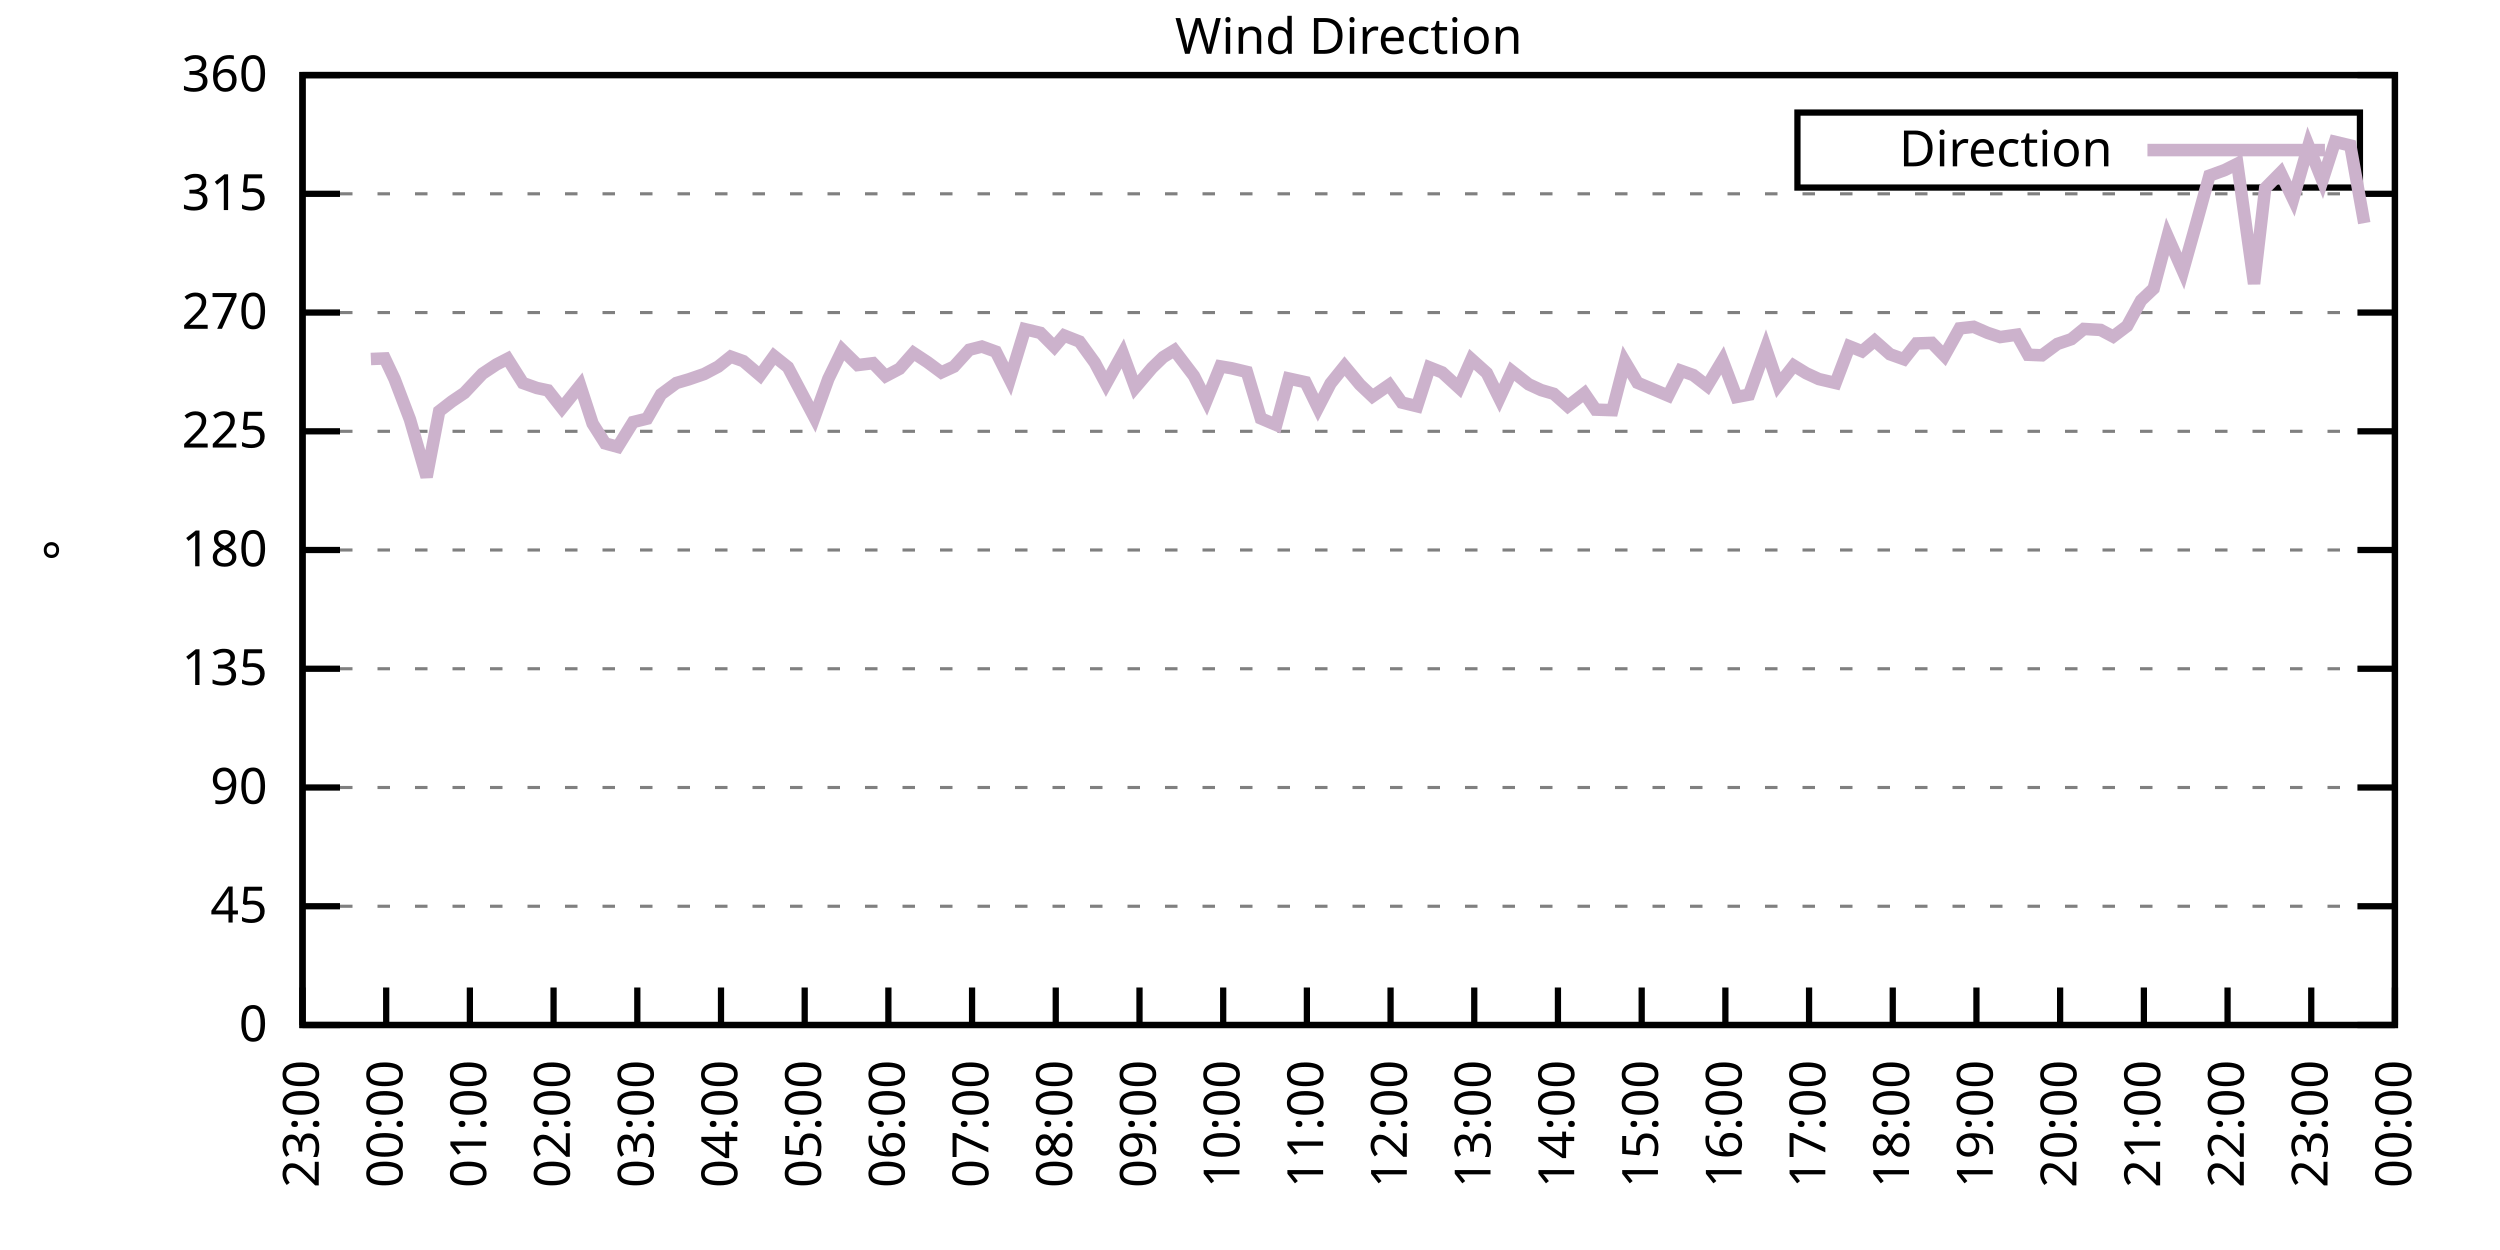
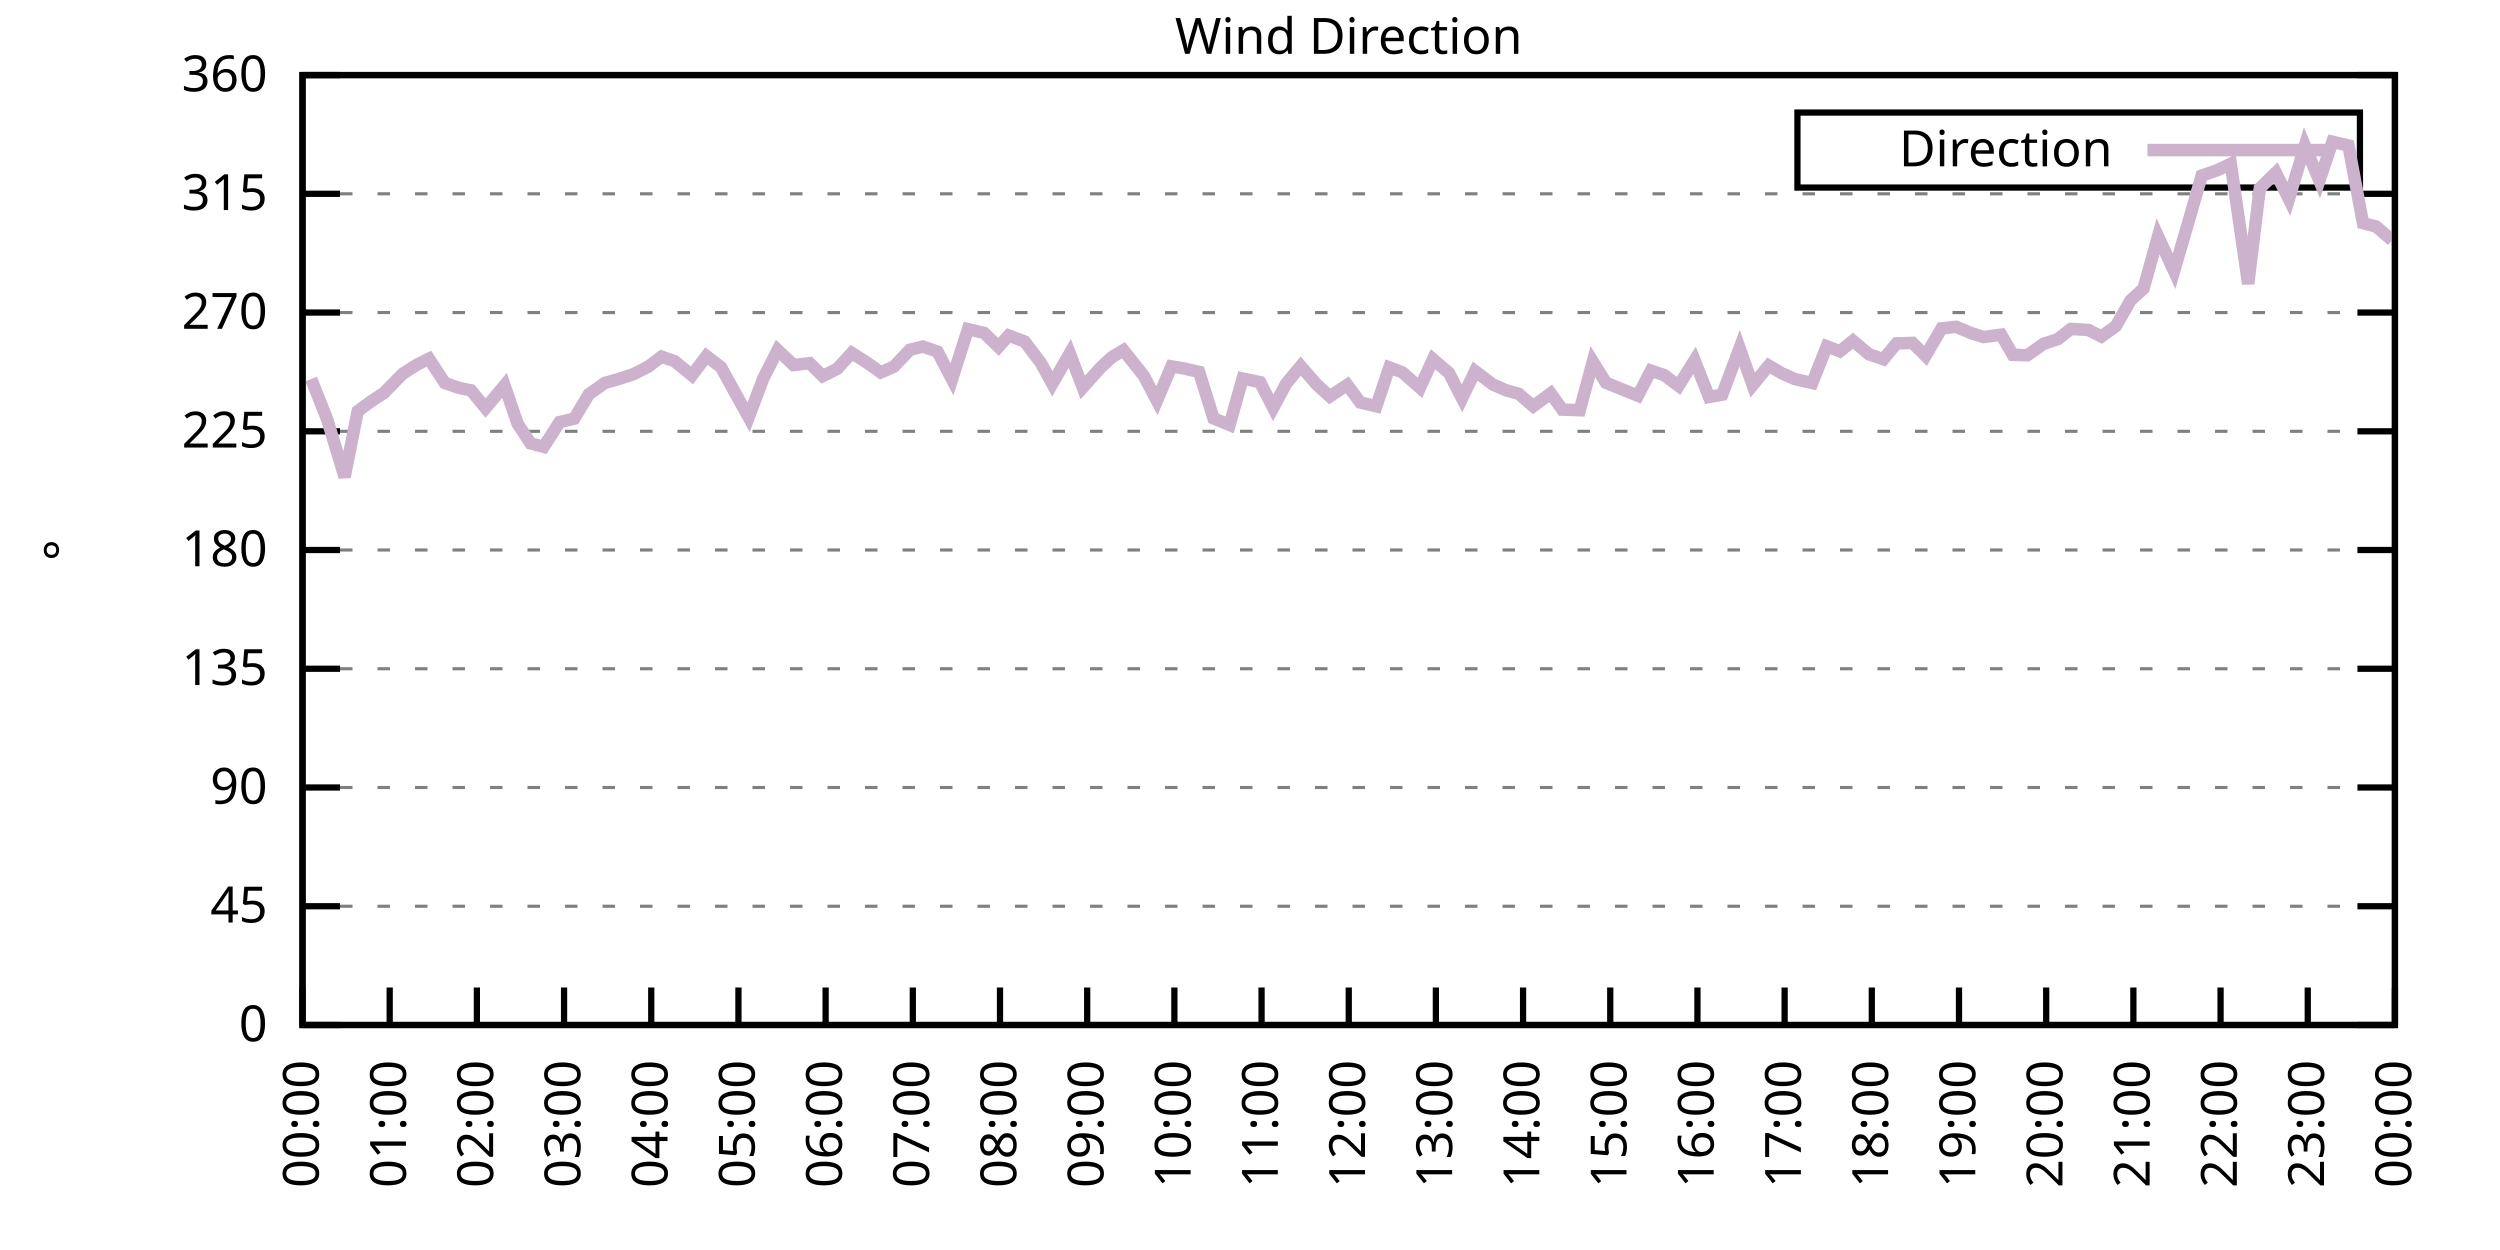
<svg xmlns="http://www.w3.org/2000/svg" xmlns:xlink="http://www.w3.org/1999/xlink" width="400" height="200" viewBox="0 0 400 200">
  <g id="gnuplot_canvas">
    <rect x="0" y="0" width="400" height="200" fill="none" />
    <defs>
      <circle id="gpDot" r="0.5" stroke-width="0.5" stroke="currentColor" />
      <path id="gpPt0" stroke-width="0.333" stroke="currentColor" d="M-1,0 h2 M0,-1 v2" />
      <path id="gpPt1" stroke-width="0.333" stroke="currentColor" d="M-1,-1 L1,1 M1,-1 L-1,1" />
      <path id="gpPt2" stroke-width="0.333" stroke="currentColor" d="M-1,0 L1,0 M0,-1 L0,1 M-1,-1 L1,1 M-1,1 L1,-1" />
      <rect id="gpPt3" stroke-width="0.333" stroke="currentColor" x="-1" y="-1" width="2" height="2" />
      <rect id="gpPt4" stroke-width="0.333" stroke="currentColor" fill="currentColor" x="-1" y="-1" width="2" height="2" />
      <circle id="gpPt5" stroke-width="0.333" stroke="currentColor" cx="0" cy="0" r="1" />
      <use xlink:href="#gpPt5" id="gpPt6" fill="currentColor" stroke="none" />
      <path id="gpPt7" stroke-width="0.333" stroke="currentColor" d="M0,-1.33 L-1.33,0.67 L1.33,0.67 z" />
      <use xlink:href="#gpPt7" id="gpPt8" fill="currentColor" stroke="none" />
      <use xlink:href="#gpPt7" id="gpPt9" stroke="currentColor" transform="rotate(180)" />
      <use xlink:href="#gpPt9" id="gpPt10" fill="currentColor" stroke="none" />
      <use xlink:href="#gpPt3" id="gpPt11" stroke="currentColor" transform="rotate(45)" />
      <use xlink:href="#gpPt11" id="gpPt12" fill="currentColor" stroke="none" />
      <path id="gpPt13" stroke-width="0.333" stroke="currentColor" d="M0,1.330 L1.265,0.411 L0.782,-1.067 L-0.782,-1.076 L-1.265,0.411 z" />
      <use xlink:href="#gpPt13" id="gpPt14" fill="currentColor" stroke="none" />
      <filter id="textbox" filterUnits="objectBoundingBox" x="0" y="0" height="1" width="1">
        <feFlood flood-color="white" flood-opacity="1" result="bgnd" />
        <feComposite in="SourceGraphic" in2="bgnd" operator="atop" />
      </filter>
      <filter id="greybox" filterUnits="objectBoundingBox" x="0" y="0" height="1" width="1">
        <feFlood flood-color="lightgrey" flood-opacity="1" result="grey" />
        <feComposite in="SourceGraphic" in2="grey" operator="atop" />
      </filter>
    </defs>
    <g fill="none" color="white" stroke="currentColor" stroke-width="1.00" stroke-linecap="butt" stroke-linejoin="miter">
</g>
    <g fill="none" color="black" stroke="currentColor" stroke-width="1.00" stroke-linecap="butt" stroke-linejoin="miter">
      <g stroke="none" shape-rendering="crispEdges">
        <polygon fill="rgb(255, 255, 255)" points="48.40,164.00 383.18,164.00 383.18,12.02 48.40,12.02 " />
      </g>
    </g>
    <g fill="none" color="black" stroke="currentColor" stroke-width="1.00" stroke-linecap="butt" stroke-linejoin="miter">
</g>
    <g fill="none" color="black" stroke="black" stroke-width="0.50" stroke-linecap="butt" stroke-linejoin="miter">
</g>
    <g fill="none" color="gray" stroke="currentColor" stroke-width="0.50" stroke-linecap="butt" stroke-linejoin="miter">
      <path stroke="gray" stroke-dasharray="2,4" class="gridline" d="M48.40,164.00 L383.19,164.00  " />
    </g>
    <g fill="none" color="gray" stroke="gray" stroke-width="1.00" stroke-linecap="butt" stroke-linejoin="miter">
</g>
    <g fill="none" color="black" stroke="currentColor" stroke-width="1.00" stroke-linecap="butt" stroke-linejoin="miter">
      <path stroke="black" d="M48.40,164.00 L54.40,164.00 M383.19,164.00 L377.19,164.00  " />
      <g transform="translate(42.80,166.60)" stroke="none" fill="black" font-family="Sans" font-size="8.00" text-anchor="end">
        <text>
          <tspan font-family="Sans"> 0</tspan>
        </text>
      </g>
    </g>
    <g fill="none" color="black" stroke="currentColor" stroke-width="1.00" stroke-linecap="butt" stroke-linejoin="miter">
</g>
    <g fill="none" color="black" stroke="black" stroke-width="0.50" stroke-linecap="butt" stroke-linejoin="miter">
</g>
    <g fill="none" color="gray" stroke="currentColor" stroke-width="0.50" stroke-linecap="butt" stroke-linejoin="miter">
      <path stroke="gray" stroke-dasharray="2,4" class="gridline" d="M48.40,145.00 L383.19,145.00  " />
    </g>
    <g fill="none" color="gray" stroke="gray" stroke-width="1.00" stroke-linecap="butt" stroke-linejoin="miter">
</g>
    <g fill="none" color="black" stroke="currentColor" stroke-width="1.00" stroke-linecap="butt" stroke-linejoin="miter">
      <path stroke="black" d="M48.40,145.00 L54.40,145.00 M383.19,145.00 L377.19,145.00  " />
      <g transform="translate(42.80,147.60)" stroke="none" fill="black" font-family="Sans" font-size="8.00" text-anchor="end">
        <text>
          <tspan font-family="Sans"> 45</tspan>
        </text>
      </g>
    </g>
    <g fill="none" color="black" stroke="currentColor" stroke-width="1.00" stroke-linecap="butt" stroke-linejoin="miter">
</g>
    <g fill="none" color="black" stroke="black" stroke-width="0.50" stroke-linecap="butt" stroke-linejoin="miter">
</g>
    <g fill="none" color="gray" stroke="currentColor" stroke-width="0.50" stroke-linecap="butt" stroke-linejoin="miter">
      <path stroke="gray" stroke-dasharray="2,4" class="gridline" d="M48.40,126.00 L383.19,126.00  " />
    </g>
    <g fill="none" color="gray" stroke="gray" stroke-width="1.00" stroke-linecap="butt" stroke-linejoin="miter">
</g>
    <g fill="none" color="black" stroke="currentColor" stroke-width="1.00" stroke-linecap="butt" stroke-linejoin="miter">
      <path stroke="black" d="M48.40,126.00 L54.40,126.00 M383.19,126.00 L377.19,126.00  " />
      <g transform="translate(42.80,128.60)" stroke="none" fill="black" font-family="Sans" font-size="8.00" text-anchor="end">
        <text>
          <tspan font-family="Sans"> 90</tspan>
        </text>
      </g>
    </g>
    <g fill="none" color="black" stroke="currentColor" stroke-width="1.00" stroke-linecap="butt" stroke-linejoin="miter">
</g>
    <g fill="none" color="black" stroke="black" stroke-width="0.50" stroke-linecap="butt" stroke-linejoin="miter">
</g>
    <g fill="none" color="gray" stroke="currentColor" stroke-width="0.50" stroke-linecap="butt" stroke-linejoin="miter">
      <path stroke="gray" stroke-dasharray="2,4" class="gridline" d="M48.40,107.00 L383.19,107.00  " />
    </g>
    <g fill="none" color="gray" stroke="gray" stroke-width="1.00" stroke-linecap="butt" stroke-linejoin="miter">
</g>
    <g fill="none" color="black" stroke="currentColor" stroke-width="1.00" stroke-linecap="butt" stroke-linejoin="miter">
      <path stroke="black" d="M48.40,107.00 L54.40,107.00 M383.19,107.00 L377.19,107.00  " />
      <g transform="translate(42.80,109.60)" stroke="none" fill="black" font-family="Sans" font-size="8.00" text-anchor="end">
        <text>
          <tspan font-family="Sans"> 135</tspan>
        </text>
      </g>
    </g>
    <g fill="none" color="black" stroke="currentColor" stroke-width="1.00" stroke-linecap="butt" stroke-linejoin="miter">
</g>
    <g fill="none" color="black" stroke="black" stroke-width="0.50" stroke-linecap="butt" stroke-linejoin="miter">
</g>
    <g fill="none" color="gray" stroke="currentColor" stroke-width="0.50" stroke-linecap="butt" stroke-linejoin="miter">
      <path stroke="gray" stroke-dasharray="2,4" class="gridline" d="M48.40,88.00 L383.19,88.00  " />
    </g>
    <g fill="none" color="gray" stroke="gray" stroke-width="1.00" stroke-linecap="butt" stroke-linejoin="miter">
</g>
    <g fill="none" color="black" stroke="currentColor" stroke-width="1.00" stroke-linecap="butt" stroke-linejoin="miter">
      <path stroke="black" d="M48.40,88.00 L54.40,88.00 M383.19,88.00 L377.19,88.00  " />
      <g transform="translate(42.80,90.60)" stroke="none" fill="black" font-family="Sans" font-size="8.00" text-anchor="end">
        <text>
          <tspan font-family="Sans"> 180</tspan>
        </text>
      </g>
    </g>
    <g fill="none" color="black" stroke="currentColor" stroke-width="1.00" stroke-linecap="butt" stroke-linejoin="miter">
</g>
    <g fill="none" color="black" stroke="black" stroke-width="0.50" stroke-linecap="butt" stroke-linejoin="miter">
</g>
    <g fill="none" color="gray" stroke="currentColor" stroke-width="0.50" stroke-linecap="butt" stroke-linejoin="miter">
      <path stroke="gray" stroke-dasharray="2,4" class="gridline" d="M48.40,69.01 L383.19,69.01  " />
    </g>
    <g fill="none" color="gray" stroke="gray" stroke-width="1.00" stroke-linecap="butt" stroke-linejoin="miter">
</g>
    <g fill="none" color="black" stroke="currentColor" stroke-width="1.00" stroke-linecap="butt" stroke-linejoin="miter">
      <path stroke="black" d="M48.40,69.01 L54.40,69.01 M383.19,69.01 L377.19,69.01  " />
      <g transform="translate(42.80,71.61)" stroke="none" fill="black" font-family="Sans" font-size="8.00" text-anchor="end">
        <text>
          <tspan font-family="Sans"> 225</tspan>
        </text>
      </g>
    </g>
    <g fill="none" color="black" stroke="currentColor" stroke-width="1.00" stroke-linecap="butt" stroke-linejoin="miter">
</g>
    <g fill="none" color="black" stroke="black" stroke-width="0.50" stroke-linecap="butt" stroke-linejoin="miter">
</g>
    <g fill="none" color="gray" stroke="currentColor" stroke-width="0.50" stroke-linecap="butt" stroke-linejoin="miter">
      <path stroke="gray" stroke-dasharray="2,4" class="gridline" d="M48.40,50.01 L383.19,50.01  " />
    </g>
    <g fill="none" color="gray" stroke="gray" stroke-width="1.00" stroke-linecap="butt" stroke-linejoin="miter">
</g>
    <g fill="none" color="black" stroke="currentColor" stroke-width="1.00" stroke-linecap="butt" stroke-linejoin="miter">
      <path stroke="black" d="M48.40,50.01 L54.40,50.01 M383.19,50.01 L377.19,50.01  " />
      <g transform="translate(42.80,52.61)" stroke="none" fill="black" font-family="Sans" font-size="8.00" text-anchor="end">
        <text>
          <tspan font-family="Sans"> 270</tspan>
        </text>
      </g>
    </g>
    <g fill="none" color="black" stroke="currentColor" stroke-width="1.00" stroke-linecap="butt" stroke-linejoin="miter">
</g>
    <g fill="none" color="black" stroke="black" stroke-width="0.50" stroke-linecap="butt" stroke-linejoin="miter">
</g>
    <g fill="none" color="gray" stroke="currentColor" stroke-width="0.50" stroke-linecap="butt" stroke-linejoin="miter">
      <path stroke="gray" stroke-dasharray="2,4" class="gridline" d="M48.40,31.01 L383.19,31.01  " />
    </g>
    <g fill="none" color="gray" stroke="gray" stroke-width="1.00" stroke-linecap="butt" stroke-linejoin="miter">
</g>
    <g fill="none" color="black" stroke="currentColor" stroke-width="1.00" stroke-linecap="butt" stroke-linejoin="miter">
      <path stroke="black" d="M48.40,31.01 L54.40,31.01 M383.19,31.01 L377.19,31.01  " />
      <g transform="translate(42.80,33.61)" stroke="none" fill="black" font-family="Sans" font-size="8.00" text-anchor="end">
        <text>
          <tspan font-family="Sans"> 315</tspan>
        </text>
      </g>
    </g>
    <g fill="none" color="black" stroke="currentColor" stroke-width="1.00" stroke-linecap="butt" stroke-linejoin="miter">
</g>
    <g fill="none" color="black" stroke="black" stroke-width="0.50" stroke-linecap="butt" stroke-linejoin="miter">
</g>
    <g fill="none" color="gray" stroke="currentColor" stroke-width="0.50" stroke-linecap="butt" stroke-linejoin="miter">
      <path stroke="gray" stroke-dasharray="2,4" class="gridline" d="M48.40,12.01 L383.19,12.01  " />
    </g>
    <g fill="none" color="gray" stroke="gray" stroke-width="1.00" stroke-linecap="butt" stroke-linejoin="miter">
</g>
    <g fill="none" color="black" stroke="currentColor" stroke-width="1.00" stroke-linecap="butt" stroke-linejoin="miter">
      <path stroke="black" d="M48.40,12.01 L54.40,12.01 M383.19,12.01 L377.19,12.01  " />
      <g transform="translate(42.80,14.61)" stroke="none" fill="black" font-family="Sans" font-size="8.00" text-anchor="end">
        <text>
          <tspan font-family="Sans"> 360</tspan>
        </text>
      </g>
    </g>
    <g fill="none" color="black" stroke="currentColor" stroke-width="1.00" stroke-linecap="butt" stroke-linejoin="miter">
      <path stroke="black" d="M48.40,164.00 L48.40,158.00  " />
      <g transform="translate(51.00,169.60) rotate(270.00)" stroke="none" fill="black" font-family="Sans" font-size="8.00" text-anchor="end">
        <text>
-           <tspan font-family="Sans">23:00</tspan>
-         </text>
-       </g>
-     </g>
-     <g fill="none" color="black" stroke="currentColor" stroke-width="1.00" stroke-linecap="butt" stroke-linejoin="miter">
-       <path stroke="black" d="M61.79,164.00 L61.79,158.00  " />
-       <g transform="translate(64.39,169.60) rotate(270.00)" stroke="none" fill="black" font-family="Sans" font-size="8.00" text-anchor="end">
-         <text>
          <tspan font-family="Sans">00:00</tspan>
        </text>
      </g>
    </g>
    <g fill="none" color="black" stroke="currentColor" stroke-width="1.00" stroke-linecap="butt" stroke-linejoin="miter">
-       <path stroke="black" d="M75.18,164.00 L75.18,158.00  " />
-       <g transform="translate(77.78,169.60) rotate(270.00)" stroke="none" fill="black" font-family="Sans" font-size="8.00" text-anchor="end">
+       <path stroke="black" d="M62.35,164.00 L62.35,158.00  " />
+       <g transform="translate(64.95,169.60) rotate(270.00)" stroke="none" fill="black" font-family="Sans" font-size="8.00" text-anchor="end">
        <text>
          <tspan font-family="Sans">01:00</tspan>
        </text>
      </g>
    </g>
    <g fill="none" color="black" stroke="currentColor" stroke-width="1.00" stroke-linecap="butt" stroke-linejoin="miter">
-       <path stroke="black" d="M88.57,164.00 L88.57,158.00  " />
-       <g transform="translate(91.17,169.60) rotate(270.00)" stroke="none" fill="black" font-family="Sans" font-size="8.00" text-anchor="end">
+       <path stroke="black" d="M76.30,164.00 L76.30,158.00  " />
+       <g transform="translate(78.90,169.60) rotate(270.00)" stroke="none" fill="black" font-family="Sans" font-size="8.00" text-anchor="end">
        <text>
          <tspan font-family="Sans">02:00</tspan>
        </text>
      </g>
    </g>
    <g fill="none" color="black" stroke="currentColor" stroke-width="1.00" stroke-linecap="butt" stroke-linejoin="miter">
-       <path stroke="black" d="M101.97,164.00 L101.97,158.00  " />
-       <g transform="translate(104.57,169.60) rotate(270.00)" stroke="none" fill="black" font-family="Sans" font-size="8.00" text-anchor="end">
+       <path stroke="black" d="M90.25,164.00 L90.25,158.00  " />
+       <g transform="translate(92.85,169.60) rotate(270.00)" stroke="none" fill="black" font-family="Sans" font-size="8.00" text-anchor="end">
        <text>
          <tspan font-family="Sans">03:00</tspan>
        </text>
      </g>
    </g>
    <g fill="none" color="black" stroke="currentColor" stroke-width="1.00" stroke-linecap="butt" stroke-linejoin="miter">
-       <path stroke="black" d="M115.36,164.00 L115.36,158.00  " />
-       <g transform="translate(117.96,169.60) rotate(270.00)" stroke="none" fill="black" font-family="Sans" font-size="8.00" text-anchor="end">
+       <path stroke="black" d="M104.20,164.00 L104.20,158.00  " />
+       <g transform="translate(106.80,169.60) rotate(270.00)" stroke="none" fill="black" font-family="Sans" font-size="8.00" text-anchor="end">
        <text>
          <tspan font-family="Sans">04:00</tspan>
        </text>
      </g>
    </g>
    <g fill="none" color="black" stroke="currentColor" stroke-width="1.00" stroke-linecap="butt" stroke-linejoin="miter">
-       <path stroke="black" d="M128.75,164.00 L128.75,158.00  " />
-       <g transform="translate(131.35,169.60) rotate(270.00)" stroke="none" fill="black" font-family="Sans" font-size="8.00" text-anchor="end">
+       <path stroke="black" d="M118.15,164.00 L118.15,158.00  " />
+       <g transform="translate(120.75,169.60) rotate(270.00)" stroke="none" fill="black" font-family="Sans" font-size="8.00" text-anchor="end">
        <text>
          <tspan font-family="Sans">05:00</tspan>
        </text>
      </g>
    </g>
    <g fill="none" color="black" stroke="currentColor" stroke-width="1.00" stroke-linecap="butt" stroke-linejoin="miter">
-       <path stroke="black" d="M142.14,164.00 L142.14,158.00  " />
-       <g transform="translate(144.74,169.60) rotate(270.00)" stroke="none" fill="black" font-family="Sans" font-size="8.00" text-anchor="end">
+       <path stroke="black" d="M132.10,164.00 L132.10,158.00  " />
+       <g transform="translate(134.70,169.60) rotate(270.00)" stroke="none" fill="black" font-family="Sans" font-size="8.00" text-anchor="end">
        <text>
          <tspan font-family="Sans">06:00</tspan>
        </text>
      </g>
    </g>
    <g fill="none" color="black" stroke="currentColor" stroke-width="1.00" stroke-linecap="butt" stroke-linejoin="miter">
-       <path stroke="black" d="M155.53,164.00 L155.53,158.00  " />
-       <g transform="translate(158.13,169.60) rotate(270.00)" stroke="none" fill="black" font-family="Sans" font-size="8.00" text-anchor="end">
+       <path stroke="black" d="M146.05,164.00 L146.05,158.00  " />
+       <g transform="translate(148.65,169.60) rotate(270.00)" stroke="none" fill="black" font-family="Sans" font-size="8.00" text-anchor="end">
        <text>
          <tspan font-family="Sans">07:00</tspan>
        </text>
      </g>
    </g>
    <g fill="none" color="black" stroke="currentColor" stroke-width="1.00" stroke-linecap="butt" stroke-linejoin="miter">
-       <path stroke="black" d="M168.92,164.00 L168.92,158.00  " />
-       <g transform="translate(171.52,169.60) rotate(270.00)" stroke="none" fill="black" font-family="Sans" font-size="8.00" text-anchor="end">
+       <path stroke="black" d="M160.00,164.00 L160.00,158.00  " />
+       <g transform="translate(162.60,169.60) rotate(270.00)" stroke="none" fill="black" font-family="Sans" font-size="8.00" text-anchor="end">
        <text>
          <tspan font-family="Sans">08:00</tspan>
        </text>
      </g>
    </g>
    <g fill="none" color="black" stroke="currentColor" stroke-width="1.00" stroke-linecap="butt" stroke-linejoin="miter">
-       <path stroke="black" d="M182.32,164.00 L182.32,158.00  " />
-       <g transform="translate(184.92,169.60) rotate(270.00)" stroke="none" fill="black" font-family="Sans" font-size="8.00" text-anchor="end">
+       <path stroke="black" d="M173.95,164.00 L173.95,158.00  " />
+       <g transform="translate(176.55,169.60) rotate(270.00)" stroke="none" fill="black" font-family="Sans" font-size="8.00" text-anchor="end">
        <text>
          <tspan font-family="Sans">09:00</tspan>
        </text>
      </g>
    </g>
    <g fill="none" color="black" stroke="currentColor" stroke-width="1.00" stroke-linecap="butt" stroke-linejoin="miter">
-       <path stroke="black" d="M195.71,164.00 L195.71,158.00  " />
-       <g transform="translate(198.31,169.60) rotate(270.00)" stroke="none" fill="black" font-family="Sans" font-size="8.00" text-anchor="end">
+       <path stroke="black" d="M187.90,164.00 L187.90,158.00  " />
+       <g transform="translate(190.50,169.60) rotate(270.00)" stroke="none" fill="black" font-family="Sans" font-size="8.00" text-anchor="end">
        <text>
          <tspan font-family="Sans">10:00</tspan>
        </text>
      </g>
    </g>
    <g fill="none" color="black" stroke="currentColor" stroke-width="1.00" stroke-linecap="butt" stroke-linejoin="miter">
-       <path stroke="black" d="M209.10,164.00 L209.10,158.00  " />
-       <g transform="translate(211.70,169.60) rotate(270.00)" stroke="none" fill="black" font-family="Sans" font-size="8.00" text-anchor="end">
+       <path stroke="black" d="M201.85,164.00 L201.85,158.00  " />
+       <g transform="translate(204.45,169.60) rotate(270.00)" stroke="none" fill="black" font-family="Sans" font-size="8.00" text-anchor="end">
        <text>
          <tspan font-family="Sans">11:00</tspan>
        </text>
      </g>
    </g>
    <g fill="none" color="black" stroke="currentColor" stroke-width="1.00" stroke-linecap="butt" stroke-linejoin="miter">
-       <path stroke="black" d="M222.49,164.00 L222.49,158.00  " />
-       <g transform="translate(225.09,169.60) rotate(270.00)" stroke="none" fill="black" font-family="Sans" font-size="8.00" text-anchor="end">
+       <path stroke="black" d="M215.80,164.00 L215.80,158.00  " />
+       <g transform="translate(218.40,169.60) rotate(270.00)" stroke="none" fill="black" font-family="Sans" font-size="8.00" text-anchor="end">
        <text>
          <tspan font-family="Sans">12:00</tspan>
        </text>
      </g>
    </g>
    <g fill="none" color="black" stroke="currentColor" stroke-width="1.00" stroke-linecap="butt" stroke-linejoin="miter">
-       <path stroke="black" d="M235.88,164.00 L235.88,158.00  " />
-       <g transform="translate(238.48,169.60) rotate(270.00)" stroke="none" fill="black" font-family="Sans" font-size="8.00" text-anchor="end">
+       <path stroke="black" d="M229.74,164.00 L229.74,158.00  " />
+       <g transform="translate(232.34,169.60) rotate(270.00)" stroke="none" fill="black" font-family="Sans" font-size="8.00" text-anchor="end">
        <text>
          <tspan font-family="Sans">13:00</tspan>
        </text>
      </g>
    </g>
    <g fill="none" color="black" stroke="currentColor" stroke-width="1.00" stroke-linecap="butt" stroke-linejoin="miter">
-       <path stroke="black" d="M249.27,164.00 L249.27,158.00  " />
-       <g transform="translate(251.87,169.60) rotate(270.00)" stroke="none" fill="black" font-family="Sans" font-size="8.00" text-anchor="end">
+       <path stroke="black" d="M243.69,164.00 L243.69,158.00  " />
+       <g transform="translate(246.29,169.60) rotate(270.00)" stroke="none" fill="black" font-family="Sans" font-size="8.00" text-anchor="end">
        <text>
          <tspan font-family="Sans">14:00</tspan>
        </text>
      </g>
    </g>
    <g fill="none" color="black" stroke="currentColor" stroke-width="1.00" stroke-linecap="butt" stroke-linejoin="miter">
-       <path stroke="black" d="M262.67,164.00 L262.67,158.00  " />
-       <g transform="translate(265.27,169.60) rotate(270.00)" stroke="none" fill="black" font-family="Sans" font-size="8.00" text-anchor="end">
+       <path stroke="black" d="M257.64,164.00 L257.64,158.00  " />
+       <g transform="translate(260.24,169.60) rotate(270.00)" stroke="none" fill="black" font-family="Sans" font-size="8.00" text-anchor="end">
        <text>
          <tspan font-family="Sans">15:00</tspan>
        </text>
      </g>
    </g>
    <g fill="none" color="black" stroke="currentColor" stroke-width="1.00" stroke-linecap="butt" stroke-linejoin="miter">
-       <path stroke="black" d="M276.06,164.00 L276.06,158.00  " />
-       <g transform="translate(278.66,169.60) rotate(270.00)" stroke="none" fill="black" font-family="Sans" font-size="8.00" text-anchor="end">
+       <path stroke="black" d="M271.59,164.00 L271.59,158.00  " />
+       <g transform="translate(274.19,169.60) rotate(270.00)" stroke="none" fill="black" font-family="Sans" font-size="8.00" text-anchor="end">
        <text>
          <tspan font-family="Sans">16:00</tspan>
        </text>
      </g>
    </g>
    <g fill="none" color="black" stroke="currentColor" stroke-width="1.00" stroke-linecap="butt" stroke-linejoin="miter">
-       <path stroke="black" d="M289.45,164.00 L289.45,158.00  " />
-       <g transform="translate(292.05,169.60) rotate(270.00)" stroke="none" fill="black" font-family="Sans" font-size="8.00" text-anchor="end">
+       <path stroke="black" d="M285.54,164.00 L285.54,158.00  " />
+       <g transform="translate(288.14,169.60) rotate(270.00)" stroke="none" fill="black" font-family="Sans" font-size="8.00" text-anchor="end">
        <text>
          <tspan font-family="Sans">17:00</tspan>
        </text>
      </g>
    </g>
    <g fill="none" color="black" stroke="currentColor" stroke-width="1.00" stroke-linecap="butt" stroke-linejoin="miter">
-       <path stroke="black" d="M302.84,164.00 L302.84,158.00  " />
-       <g transform="translate(305.44,169.60) rotate(270.00)" stroke="none" fill="black" font-family="Sans" font-size="8.00" text-anchor="end">
+       <path stroke="black" d="M299.49,164.00 L299.49,158.00  " />
+       <g transform="translate(302.09,169.60) rotate(270.00)" stroke="none" fill="black" font-family="Sans" font-size="8.00" text-anchor="end">
        <text>
          <tspan font-family="Sans">18:00</tspan>
        </text>
      </g>
    </g>
    <g fill="none" color="black" stroke="currentColor" stroke-width="1.00" stroke-linecap="butt" stroke-linejoin="miter">
-       <path stroke="black" d="M316.23,164.00 L316.23,158.00  " />
-       <g transform="translate(318.83,169.60) rotate(270.00)" stroke="none" fill="black" font-family="Sans" font-size="8.00" text-anchor="end">
+       <path stroke="black" d="M313.44,164.00 L313.44,158.00  " />
+       <g transform="translate(316.04,169.60) rotate(270.00)" stroke="none" fill="black" font-family="Sans" font-size="8.00" text-anchor="end">
        <text>
          <tspan font-family="Sans">19:00</tspan>
        </text>
      </g>
    </g>
    <g fill="none" color="black" stroke="currentColor" stroke-width="1.00" stroke-linecap="butt" stroke-linejoin="miter">
-       <path stroke="black" d="M329.62,164.00 L329.62,158.00  " />
-       <g transform="translate(332.22,169.60) rotate(270.00)" stroke="none" fill="black" font-family="Sans" font-size="8.00" text-anchor="end">
+       <path stroke="black" d="M327.39,164.00 L327.39,158.00  " />
+       <g transform="translate(329.99,169.60) rotate(270.00)" stroke="none" fill="black" font-family="Sans" font-size="8.00" text-anchor="end">
        <text>
          <tspan font-family="Sans">20:00</tspan>
        </text>
      </g>
    </g>
    <g fill="none" color="black" stroke="currentColor" stroke-width="1.00" stroke-linecap="butt" stroke-linejoin="miter">
-       <path stroke="black" d="M343.02,164.00 L343.02,158.00  " />
-       <g transform="translate(345.62,169.60) rotate(270.00)" stroke="none" fill="black" font-family="Sans" font-size="8.00" text-anchor="end">
+       <path stroke="black" d="M341.34,164.00 L341.34,158.00  " />
+       <g transform="translate(343.94,169.60) rotate(270.00)" stroke="none" fill="black" font-family="Sans" font-size="8.00" text-anchor="end">
        <text>
          <tspan font-family="Sans">21:00</tspan>
        </text>
      </g>
    </g>
    <g fill="none" color="black" stroke="currentColor" stroke-width="1.00" stroke-linecap="butt" stroke-linejoin="miter">
-       <path stroke="black" d="M356.41,164.00 L356.41,158.00  " />
-       <g transform="translate(359.01,169.60) rotate(270.00)" stroke="none" fill="black" font-family="Sans" font-size="8.00" text-anchor="end">
+       <path stroke="black" d="M355.29,164.00 L355.29,158.00  " />
+       <g transform="translate(357.89,169.60) rotate(270.00)" stroke="none" fill="black" font-family="Sans" font-size="8.00" text-anchor="end">
        <text>
          <tspan font-family="Sans">22:00</tspan>
        </text>
      </g>
    </g>
    <g fill="none" color="black" stroke="currentColor" stroke-width="1.00" stroke-linecap="butt" stroke-linejoin="miter">
-       <path stroke="black" d="M369.80,164.00 L369.80,158.00  " />
-       <g transform="translate(372.40,169.60) rotate(270.00)" stroke="none" fill="black" font-family="Sans" font-size="8.00" text-anchor="end">
+       <path stroke="black" d="M369.24,164.00 L369.24,158.00  " />
+       <g transform="translate(371.84,169.60) rotate(270.00)" stroke="none" fill="black" font-family="Sans" font-size="8.00" text-anchor="end">
        <text>
          <tspan font-family="Sans">23:00</tspan>
        </text>
      </g>
    </g>
    <g fill="none" color="black" stroke="currentColor" stroke-width="1.00" stroke-linecap="butt" stroke-linejoin="miter">
      <path stroke="black" d="M383.19,164.00 L383.19,158.00  " />
      <g transform="translate(385.79,169.60) rotate(270.00)" stroke="none" fill="black" font-family="Sans" font-size="8.00" text-anchor="end">
        <text>
          <tspan font-family="Sans">00:00</tspan>
        </text>
      </g>
    </g>
    <g fill="none" color="black" stroke="currentColor" stroke-width="1.00" stroke-linecap="butt" stroke-linejoin="miter">
</g>
    <g fill="none" color="black" stroke="currentColor" stroke-width="1.00" stroke-linecap="butt" stroke-linejoin="miter">
      <path stroke="black" d="M48.40,12.01 L48.40,164.00 L383.19,164.00 L383.19,12.01 L48.40,12.01 Z  " />
    </g>
    <g fill="none" color="black" stroke="currentColor" stroke-width="1.00" stroke-linecap="butt" stroke-linejoin="miter">
</g>
    <g fill="none" color="black" stroke="currentColor" stroke-width="1.00" stroke-linecap="butt" stroke-linejoin="miter">
      <path stroke="black" d="M287.59,30.01 L287.59,18.01 L377.59,18.01 L377.59,30.01 L287.59,30.01 Z  " />
    </g>
    <g id="Wind_direction_plot_1">
      <g fill="none" color="white" stroke="black" stroke-width="2.00" stroke-linecap="butt" stroke-linejoin="miter">
</g>
      <g fill="none" color="black" stroke="currentColor" stroke-width="2.00" stroke-linecap="butt" stroke-linejoin="miter">
        <g transform="translate(337.99,26.61)" stroke="none" fill="black" font-family="Sans" font-size="8.00" text-anchor="end">
          <text>
            <tspan font-family="Sans">Direction</tspan>
          </text>
        </g>
      </g>
      <g fill="none" color="black" stroke="currentColor" stroke-width="2.00" stroke-linecap="butt" stroke-linejoin="miter">
-         <path stroke="rgb(204, 178, 204)" d="M343.59,24.01 L371.99,24.01 M59.34,57.44 L61.57,57.35 L63.13,60.65 L65.59,67.11 L68.26,76.31 L70.27,65.80   L72.28,64.24 L74.29,62.88 L77.19,59.80 L79.42,58.32 L81.21,57.40 L83.66,61.28 L85.90,62.08 L87.68,62.46   L89.91,65.29 L92.82,61.66 L94.82,67.78 L96.83,70.95 L98.84,71.50 L101.30,67.53 L103.53,66.98 L105.76,63.10   L108.22,61.28 L110.22,60.69 L112.68,59.84 L114.91,58.66 L116.92,57.06 L118.93,57.78 L121.61,60.06 L123.84,56.97   L126.07,58.75 L130.31,66.77 L132.54,60.60 L134.78,56.00 L137.23,58.41 L139.69,58.11 L141.69,60.18 L143.93,59.00   L146.16,56.47 L148.39,57.94 L150.62,59.59 L152.63,58.66 L155.09,55.96 L157.10,55.45 L159.33,56.26 L161.56,60.69   L164.01,52.67 L166.47,53.26 L168.70,55.50 L170.26,53.68 L172.72,54.65 L175.17,58.03 L176.96,61.41 L179.64,56.55   L181.65,62.00 L184.32,58.87 L186.11,57.14 L187.90,56.04 L191.02,60.14 L193.03,64.11 L195.26,58.62 L197.05,58.92   L199.50,59.51 L201.73,66.94 L204.19,67.99 L206.20,60.56 L208.88,61.15 L210.88,65.25 L212.89,61.36 L215.13,58.58   L217.58,61.53 L219.59,63.43 L222.27,61.58 L224.28,64.40 L226.73,65.00 L228.74,58.79 L230.75,59.59 L233.43,62.04   L235.44,57.48 L237.89,59.68 L239.90,63.73 L241.91,59.38 L244.59,61.49 L246.60,62.42 L248.60,63.01 L250.84,65.00   L253.51,62.93 L255.30,65.54 L257.98,65.63 L259.99,57.86 L262.00,61.24 L266.91,63.31 L268.92,59.30 L270.92,60.01   L273.16,61.74 L275.61,57.65 L277.84,63.52 L279.85,63.14 L282.53,55.71 L284.54,61.62 L286.99,58.49 L289.00,59.72   L291.01,60.65 L293.69,61.28 L295.92,55.41 L297.93,56.21 L299.94,54.52 L302.39,56.68 L304.63,57.48 L306.63,54.95   L309.09,54.86 L311.10,56.93 L313.55,52.54 L315.79,52.29 L318.02,53.26 L320.03,53.93 L322.70,53.55 L324.49,56.76   L326.72,56.85 L329.18,55.03 L331.41,54.27 L333.42,52.63 L336.10,52.79 L338.10,53.85 L340.34,52.16 L342.57,48.07   L344.58,46.17 L346.81,37.81 L349.26,43.38 L351.50,35.40 L353.51,28.10 L355.96,27.21 L357.97,26.20 L360.65,45.41   L362.43,30.12 L364.89,27.63 L366.90,31.85 L369.35,23.32 L371.58,28.90 L373.59,22.69 L376.05,23.28 L378.28,35.70    " />
+         <path stroke="rgb(204, 178, 204)" d="M343.59,24.01 L371.99,24.01 M49.79,60.65 L52.35,67.11 L55.14,76.31 L57.23,65.80 L59.33,64.24 L61.42,62.88   L64.44,59.80 L66.77,58.32 L68.63,57.40 L71.18,61.28 L73.51,62.08 L75.37,62.46 L77.69,65.29 L80.72,61.66   L82.81,67.78 L84.90,70.95 L86.99,71.50 L89.55,67.53 L91.88,66.98 L94.20,63.10 L96.76,61.28 L98.85,60.69   L101.41,59.84 L103.73,58.66 L105.83,57.06 L107.92,57.78 L110.71,60.06 L113.03,56.97 L115.36,58.75 L119.78,66.77   L122.10,60.60 L124.43,56.00 L126.98,58.41 L129.54,58.11 L131.63,60.18 L133.96,59.00 L136.28,56.47 L138.61,57.94   L140.93,59.59 L143.02,58.66 L145.58,55.96 L147.67,55.45 L150.00,56.26 L152.32,60.69 L154.88,52.67 L157.44,53.26   L159.76,55.50 L161.39,53.68 L163.95,54.65 L166.51,58.03 L168.37,61.41 L171.16,56.55 L173.25,62.00 L176.04,58.87   L177.90,57.14 L179.76,56.04 L183.01,60.14 L185.11,64.11 L187.43,58.62 L189.29,58.92 L191.85,59.51 L194.17,66.94   L196.73,67.99 L198.82,60.56 L201.61,61.15 L203.71,65.25 L205.80,61.36 L208.12,58.58 L210.68,61.53 L212.77,63.43   L215.56,61.58 L217.65,64.40 L220.21,65.00 L222.30,58.79 L224.40,59.59 L227.19,62.04 L229.28,57.48 L231.84,59.68   L233.93,63.73 L236.02,59.38 L238.81,61.49 L240.90,62.42 L243.00,63.01 L245.32,65.00 L248.11,62.93 L249.97,65.54   L252.76,65.63 L254.85,57.86 L256.95,61.24 L262.06,63.31 L264.15,59.30 L266.25,60.01 L268.57,61.74 L271.13,57.65   L273.45,63.52 L275.55,63.14 L278.34,55.71 L280.43,61.62 L282.99,58.49 L285.08,59.72 L287.17,60.65 L289.96,61.28   L292.29,55.41 L294.38,56.21 L296.47,54.52 L299.03,56.68 L301.35,57.48 L303.44,54.95 L306.00,54.86 L308.09,56.93   L310.65,52.54 L312.98,52.29 L315.30,53.26 L317.39,53.93 L320.18,53.55 L322.04,56.76 L324.37,56.85 L326.93,55.03   L329.25,54.27 L331.34,52.63 L334.13,52.79 L336.23,53.85 L338.55,52.16 L340.88,48.07 L342.97,46.17 L345.29,37.81   L347.85,43.38 L350.18,35.40 L352.27,28.10 L354.83,27.21 L356.92,26.20 L359.71,45.41 L361.57,30.12 L364.13,27.63   L366.22,31.85 L368.78,23.32 L371.10,28.90 L373.19,22.69 L375.75,23.28 L378.08,35.70 L380.17,36.24 L382.73,38.44    " />
      </g>
    </g>
    <g fill="none" color="black" stroke="currentColor" stroke-width="2.00" stroke-linecap="butt" stroke-linejoin="miter">
</g>
    <g fill="none" color="black" stroke="black" stroke-width="1.00" stroke-linecap="butt" stroke-linejoin="miter">
</g>
    <g fill="none" color="black" stroke="currentColor" stroke-width="1.00" stroke-linecap="butt" stroke-linejoin="miter">
      <path stroke="black" d="M48.40,12.01 L48.40,164.00 L383.19,164.00 L383.19,12.01 L48.40,12.01 Z  " />
      <g transform="translate(12.80,88.01) rotate(270.00)" stroke="none" fill="black" font-family="Sans" font-size="8.00" text-anchor="middle">
        <text>
          <tspan font-family="Sans">°</tspan>
        </text>
      </g>
    </g>
    <g fill="none" color="black" stroke="currentColor" stroke-width="1.00" stroke-linecap="butt" stroke-linejoin="miter">
</g>
    <g fill="none" color="black" stroke="currentColor" stroke-width="1.00" stroke-linecap="butt" stroke-linejoin="miter">
      <g transform="translate(215.79,8.61)" stroke="none" fill="black" font-family="Sans" font-size="8.00" text-anchor="middle">
        <text>
          <tspan font-family="Sans">Wind Direction</tspan>
        </text>
      </g>
    </g>
    <g fill="none" color="black" stroke="currentColor" stroke-width="1.00" stroke-linecap="butt" stroke-linejoin="miter">
</g>
  </g>
</svg>
